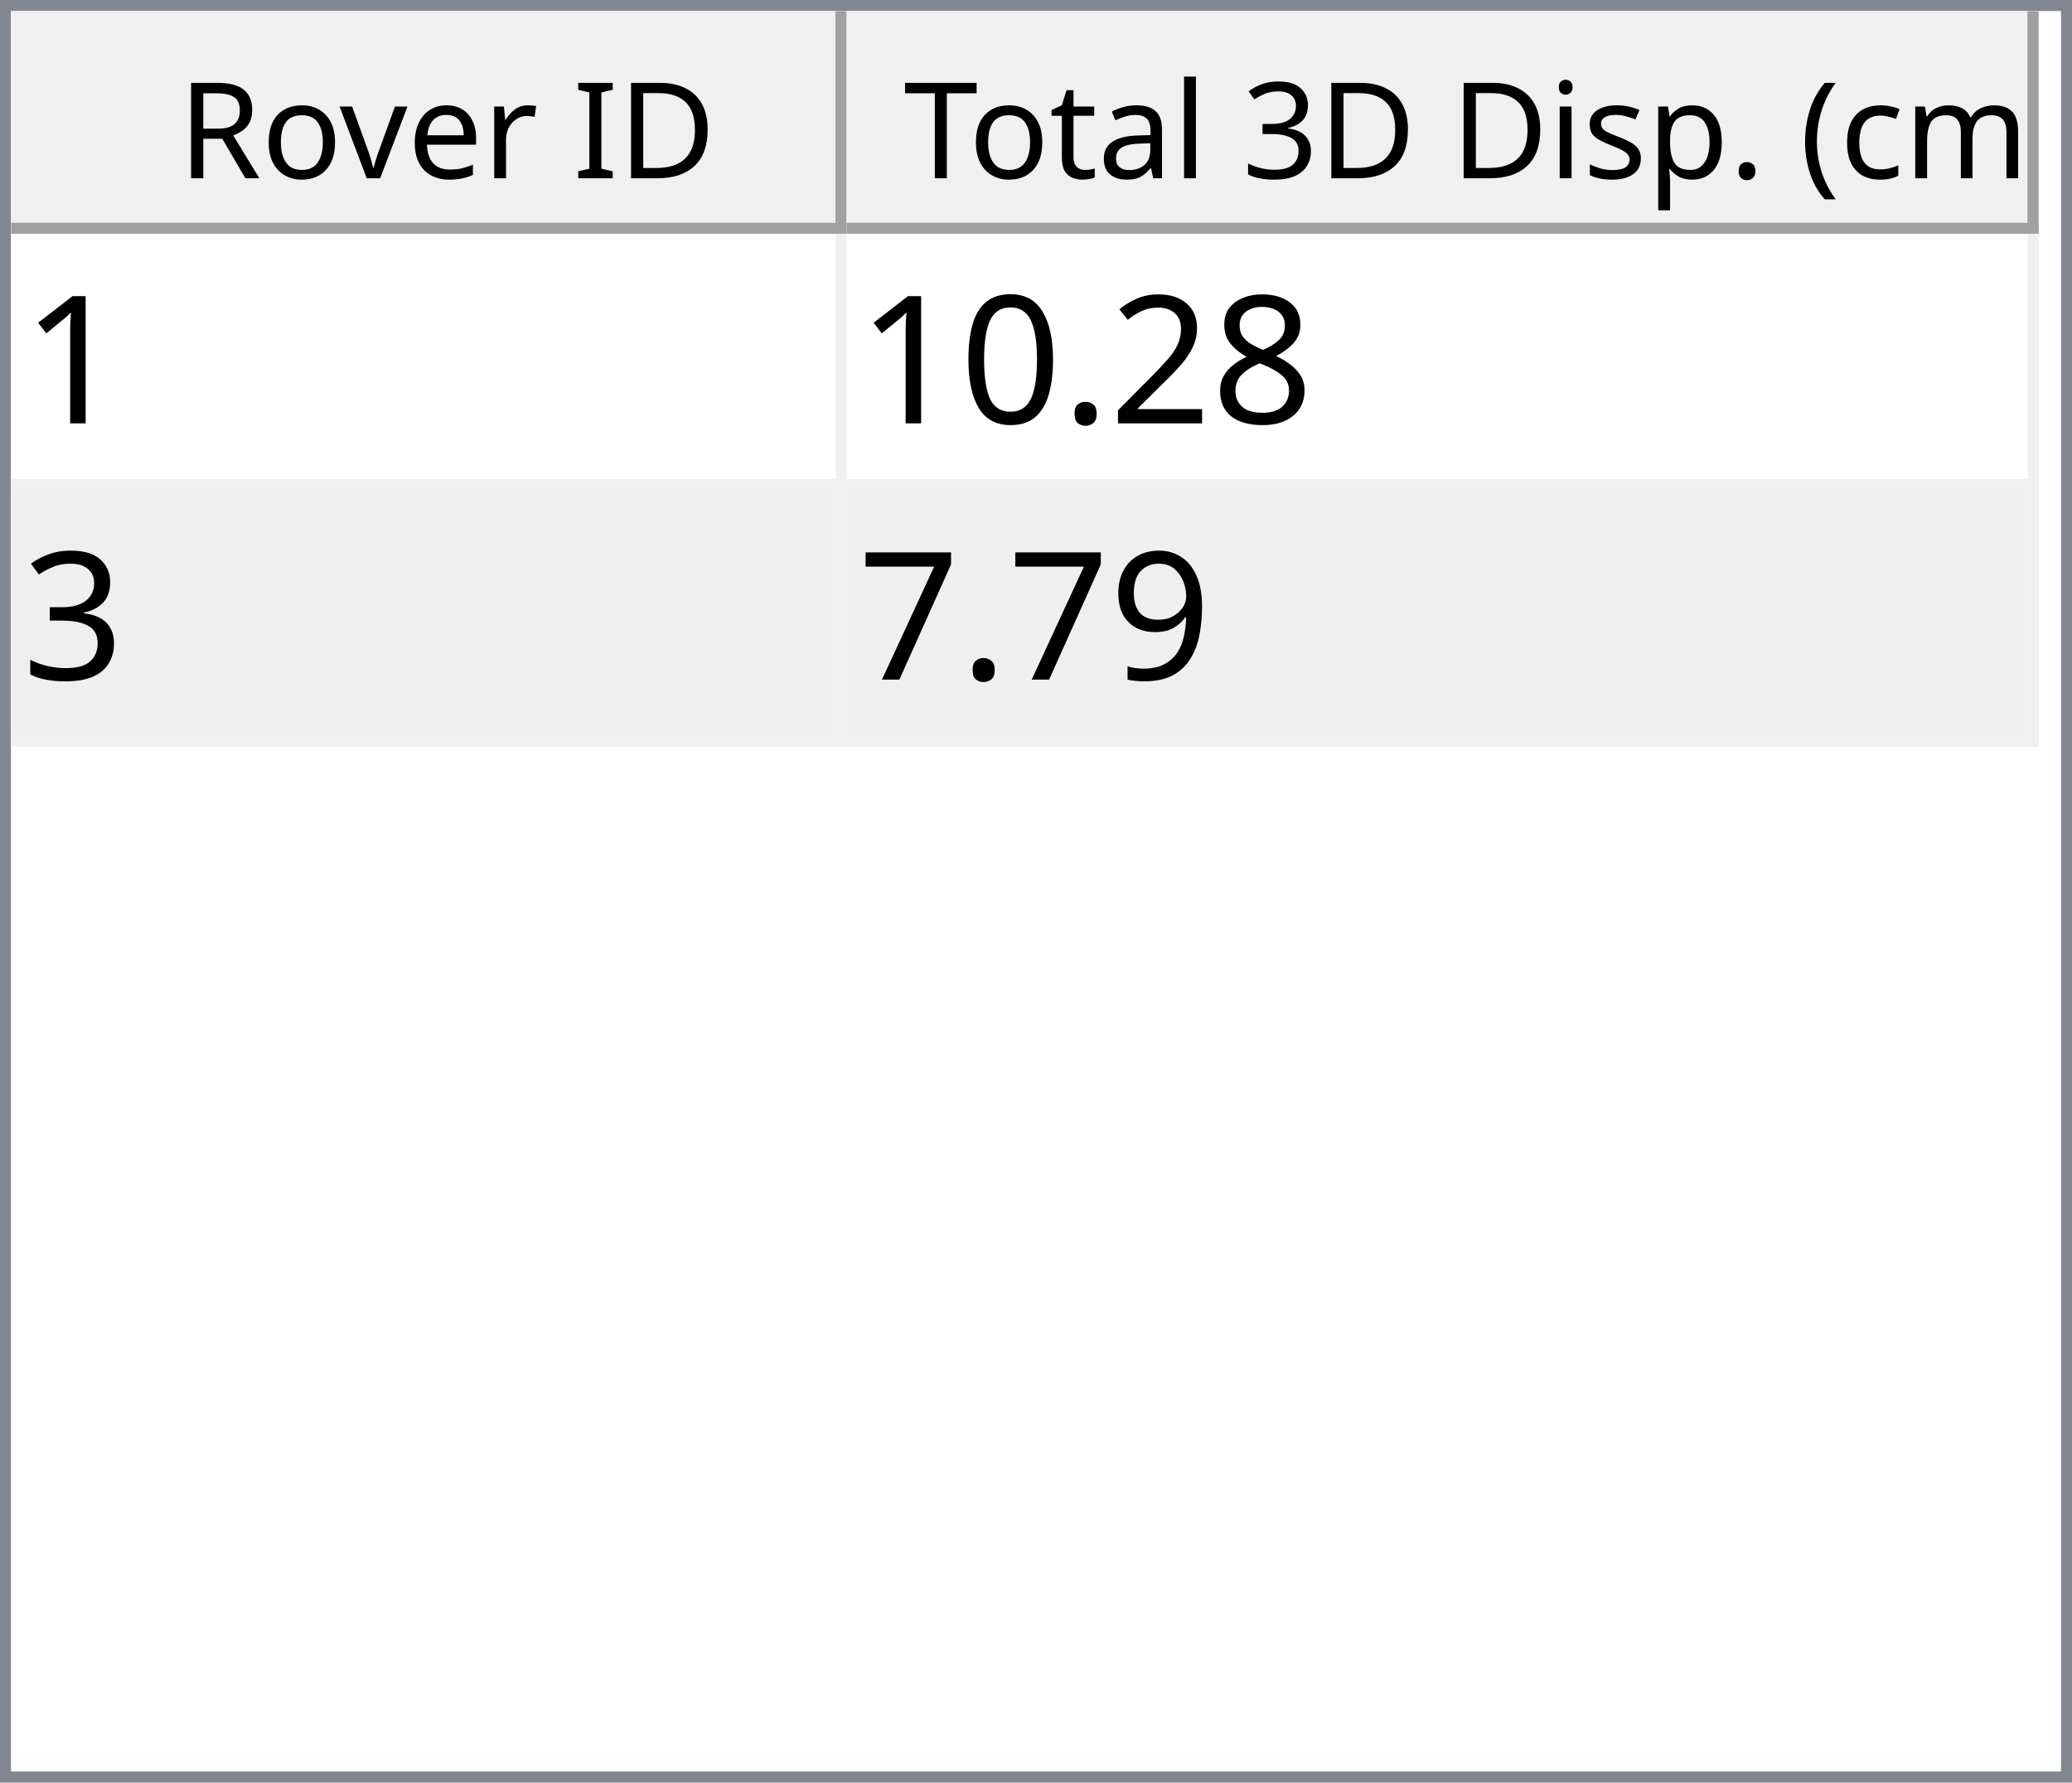
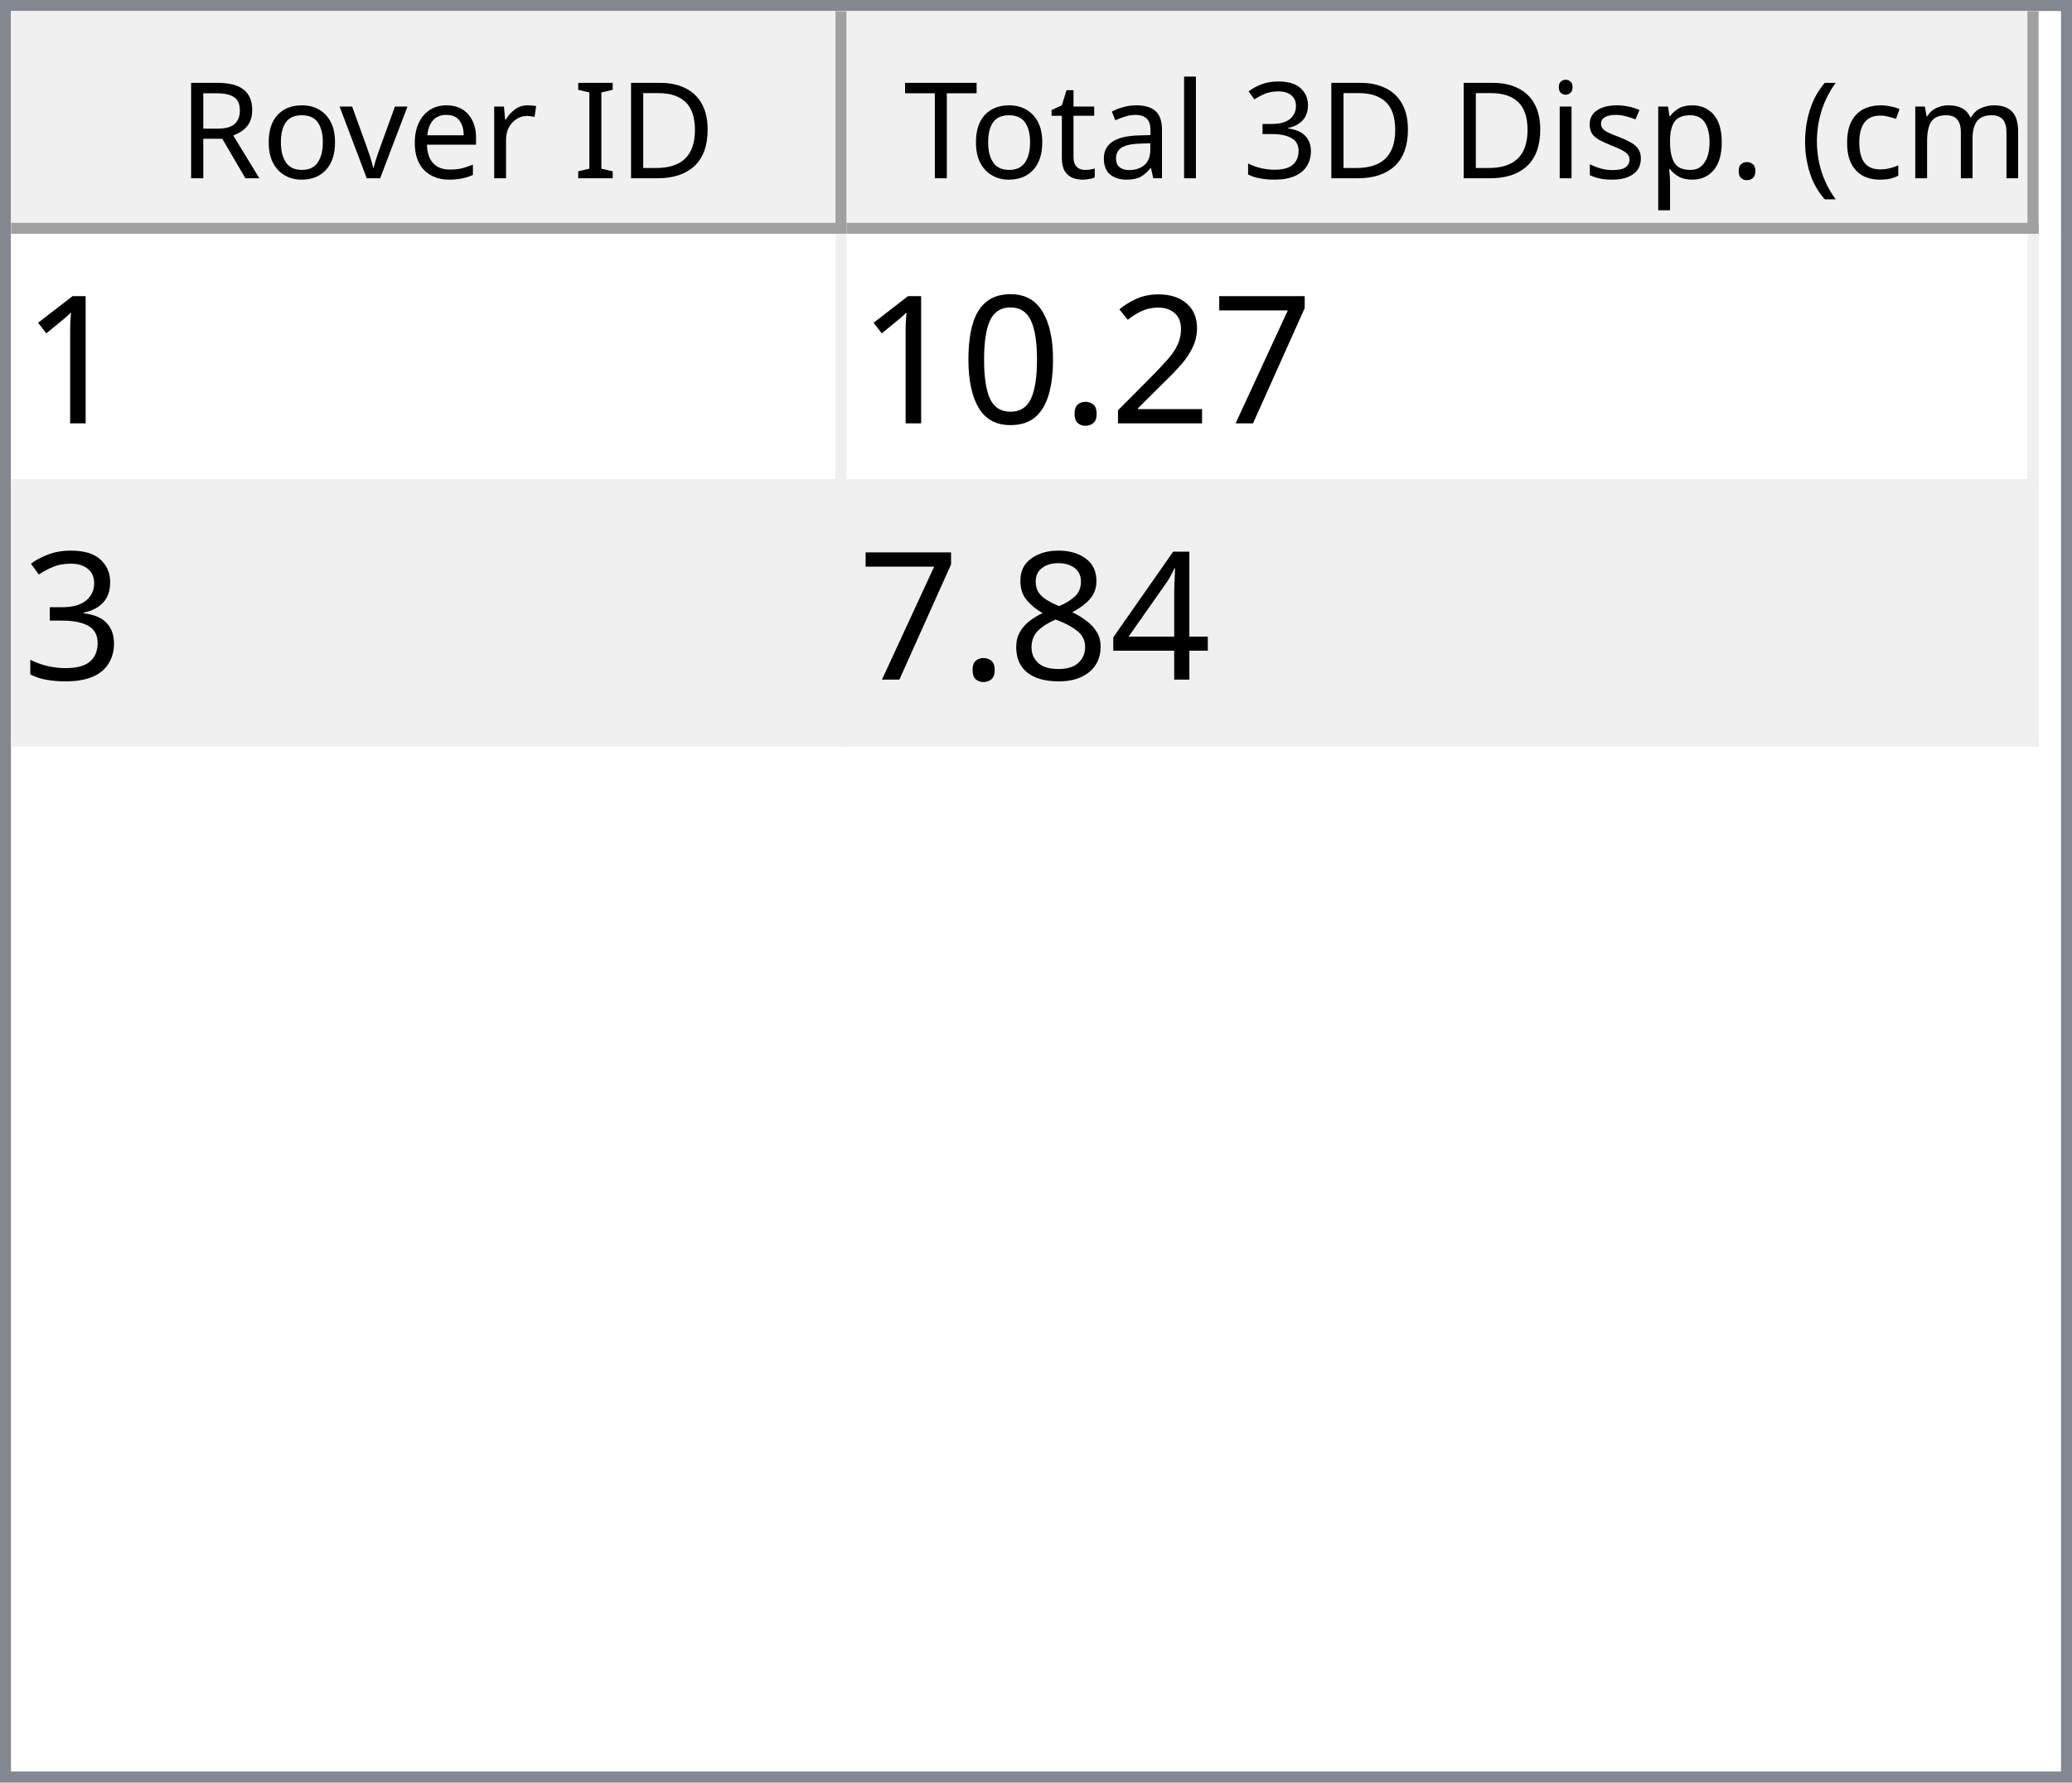
<svg xmlns="http://www.w3.org/2000/svg" style="fill-opacity:1; color-rendering:auto; color-interpolation:auto; text-rendering:auto; stroke:black; stroke-linecap:square; stroke-miterlimit:10; shape-rendering:auto; stroke-opacity:1; fill:black; stroke-dasharray:none; font-weight:normal; stroke-width:1; font-family:'Dialog'; font-style:normal; stroke-linejoin:miter; font-size:12px; stroke-dashoffset:0; image-rendering:auto;" width="186" height="160">
  <defs id="genericDefs" />
  <g>
    <defs id="defs1">
      <clipPath clipPathUnits="userSpaceOnUse" id="clipPath1">
        <path d="M0 0 L186 0 L186 160 L0 160 L0 0 Z" />
      </clipPath>
      <clipPath clipPathUnits="userSpaceOnUse" id="clipPath2">
        <path d="M0 0 L0 160 L186 160 L186 0 Z" />
      </clipPath>
      <clipPath clipPathUnits="userSpaceOnUse" id="clipPath3">
        <path d="M0 0 L0 20 L184 20 L184 0 Z" />
      </clipPath>
      <clipPath clipPathUnits="userSpaceOnUse" id="clipPath4">
        <path d="M0 0 L0 20 L75 20 L75 0 Z" />
      </clipPath>
      <clipPath clipPathUnits="userSpaceOnUse" id="clipPath5">
        <path d="M1 1 L1 19 L74 19 L74 1 Z" />
      </clipPath>
      <clipPath clipPathUnits="userSpaceOnUse" id="clipPath6">
        <path d="M0 0 L0 18 L73 18 L73 0 Z" />
      </clipPath>
      <clipPath clipPathUnits="userSpaceOnUse" id="clipPath7">
        <path d="M-0.5 -0.5 L-0.5 19.5 L74.5 19.5 L74.5 -0.5 Z" />
      </clipPath>
      <clipPath clipPathUnits="userSpaceOnUse" id="clipPath8">
        <path d="M0 0 L0 20 L107 20 L107 0 Z" />
      </clipPath>
      <clipPath clipPathUnits="userSpaceOnUse" id="clipPath9">
        <path d="M1 1 L1 19 L106 19 L106 1 Z" />
      </clipPath>
      <clipPath clipPathUnits="userSpaceOnUse" id="clipPath10">
        <path d="M0 0 L0 18 L105 18 L105 0 Z" />
      </clipPath>
      <clipPath clipPathUnits="userSpaceOnUse" id="clipPath11">
        <path d="M-0.5 -0.5 L-0.5 19.5 L106.5 19.5 L106.5 -0.5 Z" />
      </clipPath>
      <clipPath clipPathUnits="userSpaceOnUse" id="clipPath12">
        <path d="M0 0 L0 138 L184 138 L184 0 Z" />
      </clipPath>
      <clipPath clipPathUnits="userSpaceOnUse" id="clipPath13">
        <path d="M0 0 L0 46 L182 46 L182 0 Z" />
      </clipPath>
      <clipPath clipPathUnits="userSpaceOnUse" id="clipPath14">
        <path d="M-0.5 -0.5 L-0.5 45.5 L181.5 45.5 L181.5 -0.5 Z" />
      </clipPath>
      <clipPath clipPathUnits="userSpaceOnUse" id="clipPath15">
        <path d="M0 0 L0 22 L74 22 L74 0 Z" />
      </clipPath>
      <clipPath clipPathUnits="userSpaceOnUse" id="clipPath16">
        <path d="M0 0 L0 22 L106 22 L106 0 Z" />
      </clipPath>
      <font horiz-adv-x="64.551" id="font1">
        <font-face ascent="107.91" descent="25.098" units-per-em="100" style="font-style:normal; font-family:Segoe UI; font-weight:normal;" />
        <missing-glyph horiz-adv-x="64.551" d="M8.109 0 L8.109 68.266 L56.453 68.266 L56.453 0 L8.109 0 ZM15.328 7.234 L49.219 7.234 L49.219 61.031 L15.328 61.031 L15.328 7.234 Z" />
        <glyph unicode="D" horiz-adv-x="70.117" d="M9.188 0 L9.188 70.016 L28.516 70.016 Q65.531 70.016 65.531 35.891 Q65.531 19.672 55.25 9.836 Q44.969 0 27.734 0 L9.188 0 ZM17.391 62.594 L17.391 7.422 L27.828 7.422 Q41.609 7.422 49.273 14.797 Q56.938 22.172 56.938 35.688 Q56.938 62.594 28.328 62.594 L17.391 62.594 Z" />
        <glyph unicode="I" horiz-adv-x="26.611" d="M17.391 0 L9.188 0 L9.188 70.016 L17.391 70.016 L17.391 0 Z" />
        <glyph unicode=" " horiz-adv-x="27.393" d="" />
        <glyph unicode="r" horiz-adv-x="34.766" d="M34.188 41.891 Q32.078 43.5 28.125 43.5 Q23 43.5 19.555 38.672 Q16.109 33.844 16.109 25.484 L16.109 0 L8.109 0 L8.109 50 L16.109 50 L16.109 39.703 L16.312 39.703 Q18.016 44.969 21.531 47.922 Q25.047 50.875 29.391 50.875 Q32.516 50.875 34.188 50.203 L34.188 41.891 Z" />
        <glyph unicode="e" horiz-adv-x="52.295" d="M48.297 23 L12.984 23 Q13.188 14.656 17.484 10.109 Q21.781 5.562 29.297 5.562 Q37.75 5.562 44.828 11.141 L44.828 3.609 Q38.234 -1.172 27.391 -1.172 Q16.797 -1.172 10.742 5.641 Q4.688 12.453 4.688 24.812 Q4.688 36.469 11.305 43.82 Q17.922 51.172 27.734 51.172 Q37.547 51.172 42.922 44.828 Q48.297 38.484 48.297 27.203 L48.297 23 ZM40.094 29.781 Q40.047 36.719 36.75 40.578 Q33.453 44.438 27.594 44.438 Q21.922 44.438 17.969 40.383 Q14.016 36.328 13.094 29.781 L40.094 29.781 Z" />
        <glyph unicode="v" horiz-adv-x="47.9" d="M47.406 50 L27.484 0 L19.625 0 L0.688 50 L9.469 50 L22.172 13.672 Q23.578 9.672 23.922 6.688 L24.125 6.688 Q24.609 10.453 25.688 13.484 L38.969 50 L47.406 50 Z" />
        <glyph unicode="o" horiz-adv-x="58.594" d="M29 -1.172 Q17.922 -1.172 11.305 5.836 Q4.688 12.844 4.688 24.422 Q4.688 37.016 11.57 44.094 Q18.453 51.172 30.172 51.172 Q41.359 51.172 47.633 44.289 Q53.906 37.406 53.906 25.203 Q53.906 13.234 47.141 6.031 Q40.375 -1.172 29 -1.172 ZM29.594 44.438 Q21.875 44.438 17.383 39.188 Q12.891 33.938 12.891 24.703 Q12.891 15.828 17.43 10.695 Q21.969 5.562 29.594 5.562 Q37.359 5.562 41.531 10.594 Q45.703 15.625 45.703 24.906 Q45.703 34.281 41.531 39.359 Q37.359 44.438 29.594 44.438 Z" />
        <glyph unicode="R" horiz-adv-x="59.814" d="M59.375 0 L49.609 0 L37.891 19.625 Q36.281 22.359 34.766 24.289 Q33.25 26.219 31.664 27.438 Q30.078 28.656 28.25 29.219 Q26.422 29.781 24.125 29.781 L17.391 29.781 L17.391 0 L9.188 0 L9.188 70.016 L30.078 70.016 Q34.672 70.016 38.555 68.867 Q42.438 67.719 45.289 65.375 Q48.141 63.031 49.758 59.547 Q51.375 56.062 51.375 51.375 Q51.375 47.703 50.273 44.656 Q49.172 41.609 47.148 39.211 Q45.125 36.812 42.266 35.133 Q39.406 33.453 35.844 32.516 L35.844 32.328 Q37.594 31.547 38.891 30.547 Q40.188 29.547 41.359 28.18 Q42.531 26.812 43.68 25.078 Q44.828 23.344 46.234 21.047 L59.375 0 ZM17.391 62.594 L17.391 37.203 L28.516 37.203 Q31.594 37.203 34.203 38.133 Q36.812 39.062 38.719 40.797 Q40.625 42.531 41.703 45.047 Q42.781 47.562 42.781 50.688 Q42.781 56.297 39.141 59.445 Q35.5 62.594 28.609 62.594 L17.391 62.594 Z" />
        <glyph unicode=")" horiz-adv-x="30.176" d="M8.297 -15.922 L1.172 -15.922 Q16.406 2.344 16.406 26.812 Q16.406 51.469 1.078 70.016 L8.297 70.016 Q23.531 52.156 23.531 26.703 Q23.531 1.375 8.297 -15.922 Z" />
        <glyph unicode="m" horiz-adv-x="86.133" d="M79.109 0 L71.094 0 L71.094 28.719 Q71.094 37.016 68.531 40.727 Q65.969 44.438 59.906 44.438 Q54.781 44.438 51.195 39.75 Q47.609 35.062 47.609 28.516 L47.609 0 L39.594 0 L39.594 29.688 Q39.594 44.438 28.219 44.438 Q22.953 44.438 19.531 40.016 Q16.109 35.594 16.109 28.516 L16.109 0 L8.109 0 L8.109 50 L16.109 50 L16.109 42.094 L16.312 42.094 Q21.625 51.172 31.844 51.172 Q36.969 51.172 40.773 48.312 Q44.578 45.453 46 40.828 Q51.562 51.172 62.594 51.172 Q79.109 51.172 79.109 30.812 L79.109 0 Z" />
        <glyph unicode="c" horiz-adv-x="46.191" d="M42.188 2.297 Q36.422 -1.172 28.516 -1.172 Q17.828 -1.172 11.258 5.789 Q4.688 12.75 4.688 23.828 Q4.688 36.188 11.766 43.68 Q18.844 51.172 30.672 51.172 Q37.25 51.172 42.281 48.734 L42.281 40.531 Q36.719 44.438 30.375 44.438 Q22.703 44.438 17.797 38.945 Q12.891 33.453 12.891 24.516 Q12.891 15.719 17.508 10.641 Q22.125 5.562 29.891 5.562 Q36.422 5.562 42.188 9.906 L42.188 2.297 Z" />
        <glyph unicode="(" horiz-adv-x="30.176" d="M29.109 -15.922 L21.969 -15.922 Q6.844 1.375 6.844 26.703 Q6.844 52.156 21.969 70.016 L29.203 70.016 Q13.875 51.469 13.875 26.812 Q13.875 2.344 29.109 -15.922 Z" />
        <glyph unicode="." horiz-adv-x="21.68" d="M10.891 -1.078 Q8.641 -1.078 7.055 0.539 Q5.469 2.156 5.469 4.391 Q5.469 6.641 7.055 8.273 Q8.641 9.906 10.891 9.906 Q13.188 9.906 14.797 8.273 Q16.406 6.641 16.406 4.391 Q16.406 2.156 14.797 0.539 Q13.188 -1.078 10.891 -1.078 Z" />
        <glyph unicode="p" horiz-adv-x="58.789" d="M16.312 7.234 L16.109 7.234 L16.109 -23 L8.109 -23 L8.109 50 L16.109 50 L16.109 41.219 L16.312 41.219 Q22.219 51.172 33.594 51.172 Q43.266 51.172 48.688 44.461 Q54.109 37.75 54.109 26.469 Q54.109 13.922 48 6.375 Q41.891 -1.172 31.297 -1.172 Q21.578 -1.172 16.312 7.234 ZM16.109 27.391 L16.109 20.406 Q16.109 14.203 20.141 9.883 Q24.172 5.562 30.375 5.562 Q37.641 5.562 41.773 11.133 Q45.906 16.703 45.906 26.609 Q45.906 34.969 42.047 39.703 Q38.188 44.438 31.594 44.438 Q24.609 44.438 20.359 39.578 Q16.109 34.719 16.109 27.391 Z" />
        <glyph unicode="s" horiz-adv-x="42.432" d="M5.078 1.812 L5.078 10.406 Q11.625 5.562 19.484 5.562 Q30.031 5.562 30.031 12.594 Q30.031 14.594 29.125 15.992 Q28.219 17.391 26.68 18.461 Q25.141 19.531 23.07 20.383 Q21 21.234 18.609 22.172 Q15.281 23.484 12.766 24.828 Q10.25 26.172 8.57 27.859 Q6.891 29.547 6.031 31.695 Q5.172 33.844 5.172 36.719 Q5.172 40.234 6.789 42.945 Q8.406 45.656 11.086 47.484 Q13.766 49.312 17.211 50.242 Q20.656 51.172 24.312 51.172 Q30.812 51.172 35.938 48.922 L35.938 40.828 Q30.422 44.438 23.25 44.438 Q21 44.438 19.195 43.922 Q17.391 43.406 16.094 42.477 Q14.797 41.547 14.086 40.258 Q13.375 38.969 13.375 37.406 Q13.375 35.453 14.086 34.133 Q14.797 32.812 16.164 31.789 Q17.531 30.766 19.484 29.938 Q21.438 29.109 23.922 28.125 Q27.25 26.859 29.883 25.516 Q32.516 24.172 34.375 22.484 Q36.234 20.797 37.234 18.602 Q38.234 16.406 38.234 13.375 Q38.234 9.672 36.602 6.938 Q34.969 4.203 32.234 2.398 Q29.5 0.594 25.93 -0.289 Q22.359 -1.172 18.453 -1.172 Q10.75 -1.172 5.078 1.812 Z" />
        <glyph unicode="i" horiz-adv-x="24.219" d="M12.203 62.703 Q10.062 62.703 8.547 64.164 Q7.031 65.625 7.031 67.875 Q7.031 70.125 8.547 71.609 Q10.062 73.094 12.203 73.094 Q14.406 73.094 15.945 71.609 Q17.484 70.125 17.484 67.875 Q17.484 65.719 15.945 64.211 Q14.406 62.703 12.203 62.703 ZM16.109 0 L8.109 0 L8.109 50 L16.109 50 L16.109 0 Z" />
        <glyph unicode="3" horiz-adv-x="53.906" d="M46.531 19.828 Q46.531 15.094 44.75 11.211 Q42.969 7.328 39.719 4.57 Q36.469 1.812 31.93 0.297 Q27.391 -1.219 21.922 -1.219 Q11.922 -1.219 6 2.594 L6 11.188 Q13.094 5.609 22.219 5.609 Q25.875 5.609 28.828 6.539 Q31.781 7.469 33.906 9.227 Q36.031 10.984 37.18 13.477 Q38.328 15.969 38.328 19.094 Q38.328 32.812 18.797 32.812 L12.984 32.812 L12.984 39.594 L18.5 39.594 Q35.797 39.594 35.797 52.484 Q35.797 64.406 22.609 64.406 Q15.188 64.406 8.688 59.422 L8.688 67.188 Q15.375 71.188 24.609 71.188 Q29 71.188 32.57 69.969 Q36.141 68.75 38.68 66.555 Q41.219 64.359 42.609 61.281 Q44 58.203 44 54.5 Q44 40.672 30.031 36.719 L30.031 36.531 Q33.594 36.141 36.625 34.797 Q39.656 33.453 41.852 31.305 Q44.047 29.156 45.289 26.25 Q46.531 23.344 46.531 19.828 Z" />
        <glyph unicode="l" horiz-adv-x="24.219" d="M16.109 0 L8.109 0 L8.109 74.031 L16.109 74.031 L16.109 0 Z" />
        <glyph unicode="a" horiz-adv-x="50.879" d="M43.891 0 L35.891 0 L35.891 7.812 L35.688 7.812 Q30.469 -1.172 20.312 -1.172 Q12.844 -1.172 8.617 2.781 Q4.391 6.734 4.391 13.281 Q4.391 27.297 20.906 29.594 L35.891 31.688 Q35.891 44.438 25.594 44.438 Q16.547 44.438 9.281 38.281 L9.281 46.484 Q16.656 51.172 26.266 51.172 Q43.891 51.172 43.891 32.516 L43.891 0 ZM35.891 25.297 L23.828 23.641 Q18.266 22.859 15.43 20.875 Q12.594 18.891 12.594 13.875 Q12.594 10.203 15.211 7.883 Q17.828 5.562 22.172 5.562 Q28.125 5.562 32.008 9.742 Q35.891 13.922 35.891 20.312 L35.891 25.297 Z" />
        <glyph unicode="t" horiz-adv-x="33.887" d="M31.297 0.484 Q28.469 -1.078 23.828 -1.078 Q10.688 -1.078 10.688 13.578 L10.688 43.172 L2.094 43.172 L2.094 50 L10.688 50 L10.688 62.203 L18.703 64.797 L18.703 50 L31.297 50 L31.297 43.172 L18.703 43.172 L18.703 14.984 Q18.703 9.969 20.414 7.82 Q22.125 5.672 26.078 5.672 Q29.109 5.672 31.297 7.328 L31.297 0.484 Z" />
        <glyph unicode="T" horiz-adv-x="52.393" d="M50.594 62.594 L30.375 62.594 L30.375 0 L22.172 0 L22.172 62.594 L2 62.594 L2 70.016 L50.594 70.016 L50.594 62.594 Z" />
      </font>
      <font horiz-adv-x="75.0" id="font2">
        <font-face ascent="100.537" descent="21.973" units-per-em="100" style="font-style:normal; font-family:sans-serif; font-weight:normal;" />
        <missing-glyph horiz-adv-x="75.0" d="M12.5 0 L12.5 62.5 L62.5 62.5 L62.5 0 L12.5 0 ZM14.062 1.562 L60.938 1.562 L60.938 60.938 L14.062 60.938 L14.062 1.562 Z" />
        <glyph unicode="1" horiz-adv-x="55.615" d="M37.25 0 L28.469 0 L28.469 56 Q25.297 52.984 20.141 49.953 Q14.984 46.922 10.891 45.406 L10.891 53.906 Q18.266 57.375 23.781 62.305 Q29.297 67.234 31.594 71.875 L37.25 71.875 L37.25 0 Z" />
-         <glyph unicode="8" horiz-adv-x="55.615" d="M17.672 38.812 Q12.203 40.828 9.57 44.539 Q6.938 48.25 6.938 53.422 Q6.938 61.234 12.555 66.555 Q18.172 71.875 27.484 71.875 Q36.859 71.875 42.578 66.43 Q48.297 60.984 48.297 53.172 Q48.297 48.188 45.68 44.508 Q43.062 40.828 37.75 38.812 Q44.344 36.672 47.781 31.883 Q51.219 27.094 51.219 20.453 Q51.219 11.281 44.727 5.031 Q38.234 -1.219 27.641 -1.219 Q17.047 -1.219 10.547 5.055 Q4.047 11.328 4.047 20.703 Q4.047 27.688 7.594 32.398 Q11.141 37.109 17.672 38.812 ZM15.922 53.719 Q15.922 48.641 19.195 45.414 Q22.469 42.188 27.688 42.188 Q32.766 42.188 36.016 45.383 Q39.266 48.578 39.266 53.219 Q39.266 58.062 35.914 61.359 Q32.562 64.656 27.594 64.656 Q22.562 64.656 19.242 61.43 Q15.922 58.203 15.922 53.719 ZM13.094 20.656 Q13.094 16.891 14.875 13.375 Q16.656 9.859 20.172 7.93 Q23.688 6 27.734 6 Q34.031 6 38.133 10.055 Q42.234 14.109 42.234 20.359 Q42.234 26.703 38.016 30.859 Q33.797 35.016 27.438 35.016 Q21.234 35.016 17.164 30.914 Q13.094 26.812 13.094 20.656 Z" />
+         <glyph unicode="7" horiz-adv-x="55.615" d="M4.734 62.203 L4.734 70.656 L51.078 70.656 L51.078 63.812 Q44.234 56.547 37.523 44.484 Q30.812 32.422 27.156 19.672 Q24.516 10.688 23.781 0 L14.75 0 Q14.891 8.453 18.062 20.414 Q21.234 32.375 27.172 43.484 Q33.109 54.594 39.797 62.203 L4.734 62.203 Z" />
        <glyph unicode="2" horiz-adv-x="55.615" d="M50.344 8.453 L50.344 0 L3.031 0 Q2.938 3.172 4.047 6.109 Q5.859 10.938 9.836 15.625 Q13.812 20.312 21.344 26.469 Q33.016 36.031 37.117 41.625 Q41.219 47.219 41.219 52.203 Q41.219 57.422 37.477 61.008 Q33.734 64.594 27.734 64.594 Q21.391 64.594 17.578 60.789 Q13.766 56.984 13.719 50.25 L4.688 51.172 Q5.609 61.281 11.664 66.578 Q17.719 71.875 27.938 71.875 Q38.234 71.875 44.242 66.164 Q50.25 60.453 50.25 52 Q50.25 47.703 48.492 43.555 Q46.734 39.406 42.656 34.812 Q38.578 30.219 29.109 22.219 Q21.188 15.578 18.945 13.211 Q16.703 10.844 15.234 8.453 L50.344 8.453 Z" />
        <glyph unicode="." horiz-adv-x="27.783" d="M9.078 0 L9.078 10.016 L19.094 10.016 L19.094 0 L9.078 0 Z" />
        <glyph unicode="0" horiz-adv-x="55.615" d="M4.156 35.297 Q4.156 48 6.766 55.742 Q9.375 63.484 14.523 67.68 Q19.672 71.875 27.484 71.875 Q33.25 71.875 37.594 69.555 Q41.938 67.234 44.773 62.867 Q47.609 58.5 49.219 52.227 Q50.828 45.953 50.828 35.297 Q50.828 22.703 48.242 14.969 Q45.656 7.234 40.508 3.008 Q35.359 -1.219 27.484 -1.219 Q17.141 -1.219 11.234 6.203 Q4.156 15.141 4.156 35.297 ZM13.188 35.297 Q13.188 17.672 17.312 11.836 Q21.438 6 27.484 6 Q33.547 6 37.672 11.859 Q41.797 17.719 41.797 35.297 Q41.797 52.984 37.672 58.789 Q33.547 64.594 27.391 64.594 Q21.344 64.594 17.719 59.469 Q13.188 52.938 13.188 35.297 Z" />
        <glyph unicode="3" horiz-adv-x="55.615" d="M4.203 18.891 L12.984 20.062 Q14.5 12.594 18.141 9.297 Q21.781 6 27 6 Q33.203 6 37.477 10.297 Q41.75 14.594 41.75 20.953 Q41.75 27 37.797 30.93 Q33.844 34.859 27.734 34.859 Q25.25 34.859 21.531 33.891 L22.516 41.609 Q23.391 41.5 23.922 41.5 Q29.547 41.5 34.039 44.43 Q38.531 47.359 38.531 53.469 Q38.531 58.297 35.258 61.477 Q31.984 64.656 26.812 64.656 Q21.688 64.656 18.266 61.43 Q14.844 58.203 13.875 51.766 L5.078 53.328 Q6.688 62.156 12.398 67.016 Q18.109 71.875 26.609 71.875 Q32.469 71.875 37.398 69.359 Q42.328 66.844 44.945 62.5 Q47.562 58.156 47.562 53.266 Q47.562 48.641 45.07 44.828 Q42.578 41.016 37.703 38.766 Q44.047 37.312 47.562 32.695 Q51.078 28.078 51.078 21.141 Q51.078 11.766 44.242 5.25 Q37.406 -1.266 26.953 -1.266 Q17.531 -1.266 11.305 4.352 Q5.078 9.969 4.203 18.891 Z" />
-         <glyph unicode="9" horiz-adv-x="55.615" d="M5.469 16.547 L13.922 17.328 Q14.984 11.375 18.016 8.688 Q21.047 6 25.781 6 Q29.828 6 32.883 7.859 Q35.938 9.719 37.891 12.82 Q39.844 15.922 41.164 21.195 Q42.484 26.469 42.484 31.938 Q42.484 32.516 42.438 33.688 Q39.797 29.5 35.234 26.883 Q30.672 24.266 25.344 24.266 Q16.453 24.266 10.305 30.711 Q4.156 37.156 4.156 47.703 Q4.156 58.594 10.578 65.234 Q17 71.875 26.656 71.875 Q33.641 71.875 39.43 68.117 Q45.219 64.359 48.219 57.398 Q51.219 50.438 51.219 37.25 Q51.219 23.531 48.242 15.406 Q45.266 7.281 39.383 3.031 Q33.5 -1.219 25.594 -1.219 Q17.188 -1.219 11.867 3.445 Q6.547 8.109 5.469 16.547 ZM41.453 48.141 Q41.453 55.719 37.43 60.156 Q33.406 64.594 27.734 64.594 Q21.875 64.594 17.531 59.812 Q13.188 55.031 13.188 47.406 Q13.188 40.578 17.312 36.305 Q21.438 32.031 27.484 32.031 Q33.594 32.031 37.523 36.305 Q41.453 40.578 41.453 48.141 Z" />
-         <glyph unicode="7" horiz-adv-x="55.615" d="M4.734 62.203 L4.734 70.656 L51.078 70.656 L51.078 63.812 Q44.234 56.547 37.523 44.484 Q30.812 32.422 27.156 19.672 Q24.516 10.688 23.781 0 L14.75 0 Q14.891 8.453 18.062 20.414 Q21.234 32.375 27.172 43.484 Q33.109 54.594 39.797 62.203 L4.734 62.203 Z" />
+         <glyph unicode="4" horiz-adv-x="55.615" d="M32.328 0 L32.328 17.141 L1.266 17.141 L1.266 25.203 L33.938 71.578 L41.109 71.578 L41.109 25.203 L50.781 25.203 L50.781 17.141 L41.109 17.141 L41.109 0 L32.328 0 ZM32.328 25.203 L32.328 57.469 L9.906 25.203 L32.328 25.203 Z" />
+         <glyph unicode="8" horiz-adv-x="55.615" d="M17.672 38.812 Q12.203 40.828 9.57 44.539 Q6.938 48.25 6.938 53.422 Q6.938 61.234 12.555 66.555 Q18.172 71.875 27.484 71.875 Q36.859 71.875 42.578 66.43 Q48.297 60.984 48.297 53.172 Q48.297 48.188 45.68 44.508 Q43.062 40.828 37.75 38.812 Q44.344 36.672 47.781 31.883 Q51.219 27.094 51.219 20.453 Q51.219 11.281 44.727 5.031 Q38.234 -1.219 27.641 -1.219 Q17.047 -1.219 10.547 5.055 Q4.047 11.328 4.047 20.703 Q4.047 27.688 7.594 32.398 Q11.141 37.109 17.672 38.812 ZM15.922 53.719 Q15.922 48.641 19.195 45.414 Q22.469 42.188 27.688 42.188 Q32.766 42.188 36.016 45.383 Q39.266 48.578 39.266 53.219 Q39.266 58.062 35.914 61.359 Q32.562 64.656 27.594 64.656 Q22.562 64.656 19.242 61.43 Q15.922 58.203 15.922 53.719 ZM13.094 20.656 Q13.094 16.891 14.875 13.375 Q16.656 9.859 20.172 7.93 Q23.688 6 27.734 6 Q34.031 6 38.133 10.055 Q42.234 14.109 42.234 20.359 Q42.234 26.703 38.016 30.859 Q33.797 35.016 27.438 35.016 Q21.234 35.016 17.164 30.914 Q13.094 26.812 13.094 20.656 Z" />
      </font>
    </defs>
    <g style="fill:white; stroke:white;">
      <rect x="0" y="0" width="186" style="clip-path:url(#clipPath1); stroke:none;" height="160" />
    </g>
    <g style="fill:white; text-rendering:optimizeSpeed; color-rendering:optimizeSpeed; image-rendering:optimizeSpeed; shape-rendering:crispEdges; stroke:white; color-interpolation:sRGB;">
      <rect x="0" width="186" height="160" y="0" style="stroke:none;" />
      <path style="stroke:none;" d="M0 160 L186 160 L186 0 L0 0 Z" />
    </g>
    <g style="fill:rgb(240,240,240); font-family:'Segoe UI'; stroke:rgb(240,240,240);">
      <rect x="0" y="0" width="186" style="clip-path:url(#clipPath2); stroke:none;" height="160" />
    </g>
    <g style="fill:rgb(130,135,144); font-family:'Segoe UI'; stroke:rgb(130,135,144);">
      <path d="M0 0 L186 0 L186 160 L0 160 L0 0 ZM1 1 L185 1 L185 159 L1 159 L1 1 Z" style="fill-rule:evenodd; clip-path:url(#clipPath2); stroke:none;" />
    </g>
    <g style="fill:white; font-family:'Segoe UI'; stroke:white;" transform="translate(1,1)">
      <rect x="0" y="0" width="184" style="clip-path:url(#clipPath3); stroke:none;" height="20" />
    </g>
    <g style="fill:rgb(240,240,240); font-family:'Segoe UI'; stroke:rgb(240,240,240);" transform="translate(1,1)">
      <rect x="0" y="0" width="75" style="clip-path:url(#clipPath4); stroke:none;" height="20" />
    </g>
    <g style="font-family:'Segoe UI';" transform="translate(2,2)">
      <text x="14" xml:space="preserve" y="14" style="clip-path:url(#clipPath6); stroke:none;">Rover ID</text>
    </g>
    <g style="fill:rgb(160,160,160); font-family:'Segoe UI'; stroke:rgb(160,160,160); stroke-linejoin:bevel;" transform="translate(1.5,1.5)">
      <line x1="74" x2="74" y1="0" style="fill:none; clip-path:url(#clipPath7);" y2="19" />
    </g>
    <g style="fill:rgb(160,160,160); font-family:'Segoe UI'; stroke:rgb(160,160,160); stroke-linejoin:bevel;" transform="matrix(1,0,0,1,1,1) translate(0.5,0.5)">
      <line x1="0" x2="74" y1="19" style="fill:none; clip-path:url(#clipPath7);" y2="19" />
    </g>
    <g style="fill:rgb(240,240,240); font-family:'Segoe UI'; stroke:rgb(240,240,240);" transform="translate(76,1)">
      <rect x="0" y="0" width="107" style="clip-path:url(#clipPath8); stroke:none;" height="20" />
    </g>
    <g style="font-family:'Segoe UI';" transform="translate(77,2)">
      <text x="1" xml:space="preserve" y="14" style="clip-path:url(#clipPath10); stroke:none;"> Total 3D Disp. (cm)</text>
    </g>
    <g style="fill:rgb(160,160,160); font-family:'Segoe UI'; stroke:rgb(160,160,160); stroke-linejoin:bevel;" transform="translate(76.5,1.5)">
      <line x1="106" x2="106" y1="0" style="fill:none; clip-path:url(#clipPath11);" y2="19" />
    </g>
    <g style="fill:rgb(160,160,160); font-family:'Segoe UI'; stroke:rgb(160,160,160); stroke-linejoin:bevel;" transform="matrix(1,0,0,1,76,1) translate(0.5,0.5)">
      <line x1="0" x2="106" y1="19" style="fill:none; clip-path:url(#clipPath11);" y2="19" />
    </g>
    <g style="fill:white; font-family:'Segoe UI'; stroke:white;" transform="translate(1,21)">
      <rect x="0" y="0" width="184" style="clip-path:url(#clipPath12); stroke:none;" height="138" />
    </g>
    <g style="fill:rgb(240,240,240); font-size:16px; font-family:sans-serif; stroke:rgb(240,240,240);" transform="translate(1,21)">
      <rect x="0" y="0" width="182" style="clip-path:url(#clipPath13); stroke:none;" height="46" />
      <line transform="translate(0.5,0.5)" x1="0" x2="181" y1="22" style="clip-path:url(#clipPath14); fill:none; stroke-linejoin:bevel;" y2="22" />
    </g>
    <g transform="matrix(1,0,0,1,1,21) translate(0.5,0.5)" style="fill:rgb(240,240,240); font-size:16px; font-family:sans-serif; stroke:rgb(240,240,240); stroke-linejoin:bevel;">
      <line x1="0" x2="181" y1="45" style="fill:none; clip-path:url(#clipPath14);" y2="45" />
    </g>
    <g transform="matrix(1,0,0,1,1,21) translate(0.5,0.5)" style="fill:rgb(240,240,240); font-size:16px; font-family:sans-serif; stroke:rgb(240,240,240); stroke-linejoin:bevel;">
      <line x1="74" x2="74" y1="0" style="fill:none; clip-path:url(#clipPath14);" y2="45" />
    </g>
    <g transform="matrix(1,0,0,1,1,21) translate(0.5,0.5)" style="fill:rgb(240,240,240); font-size:16px; font-family:sans-serif; stroke:rgb(240,240,240); stroke-linejoin:bevel;">
      <line x1="181" x2="181" y1="0" style="fill:none; clip-path:url(#clipPath14);" y2="45" />
    </g>
    <g style="fill:white; font-size:16px; font-family:sans-serif; stroke:white;" transform="matrix(1,0,0,1,1,21)">
      <rect x="0" y="0" width="74" style="clip-path:url(#clipPath15); stroke:none;" height="22" />
      <text x="1" y="17" style="fill:black; clip-path:url(#clipPath15); stroke:none;" xml:space="preserve">1</text>
    </g>
    <g style="fill:white; font-size:16px; font-family:sans-serif; stroke:white;" transform="matrix(1,0,0,1,1,21) translate(75,0)">
      <rect x="0" y="0" width="106" style="clip-path:url(#clipPath16); stroke:none;" height="22" />
-       <text x="1" y="17" style="fill:black; clip-path:url(#clipPath16); stroke:none;" xml:space="preserve">10.28</text>
+       <text x="1" y="17" style="fill:black; clip-path:url(#clipPath16); stroke:none;" xml:space="preserve">10.27</text>
    </g>
    <g style="fill:rgb(239,239,239); font-size:16px; font-family:sans-serif; stroke:rgb(239,239,239);" transform="matrix(1,0,0,1,1,21) translate(0,23)">
      <rect x="0" y="0" width="74" style="clip-path:url(#clipPath15); stroke:none;" height="22" />
      <text x="1" y="17" style="fill:black; clip-path:url(#clipPath15); stroke:none;" xml:space="preserve">3</text>
    </g>
    <g style="fill:rgb(239,239,239); font-size:16px; font-family:sans-serif; stroke:rgb(239,239,239);" transform="matrix(1,0,0,1,1,21) translate(75,23)">
      <rect x="0" y="0" width="106" style="clip-path:url(#clipPath16); stroke:none;" height="22" />
-       <text x="1" y="17" style="fill:black; clip-path:url(#clipPath16); stroke:none;" xml:space="preserve">7.79</text>
+       <text x="1" y="17" style="fill:black; clip-path:url(#clipPath16); stroke:none;" xml:space="preserve">7.84</text>
    </g>
  </g>
</svg>
